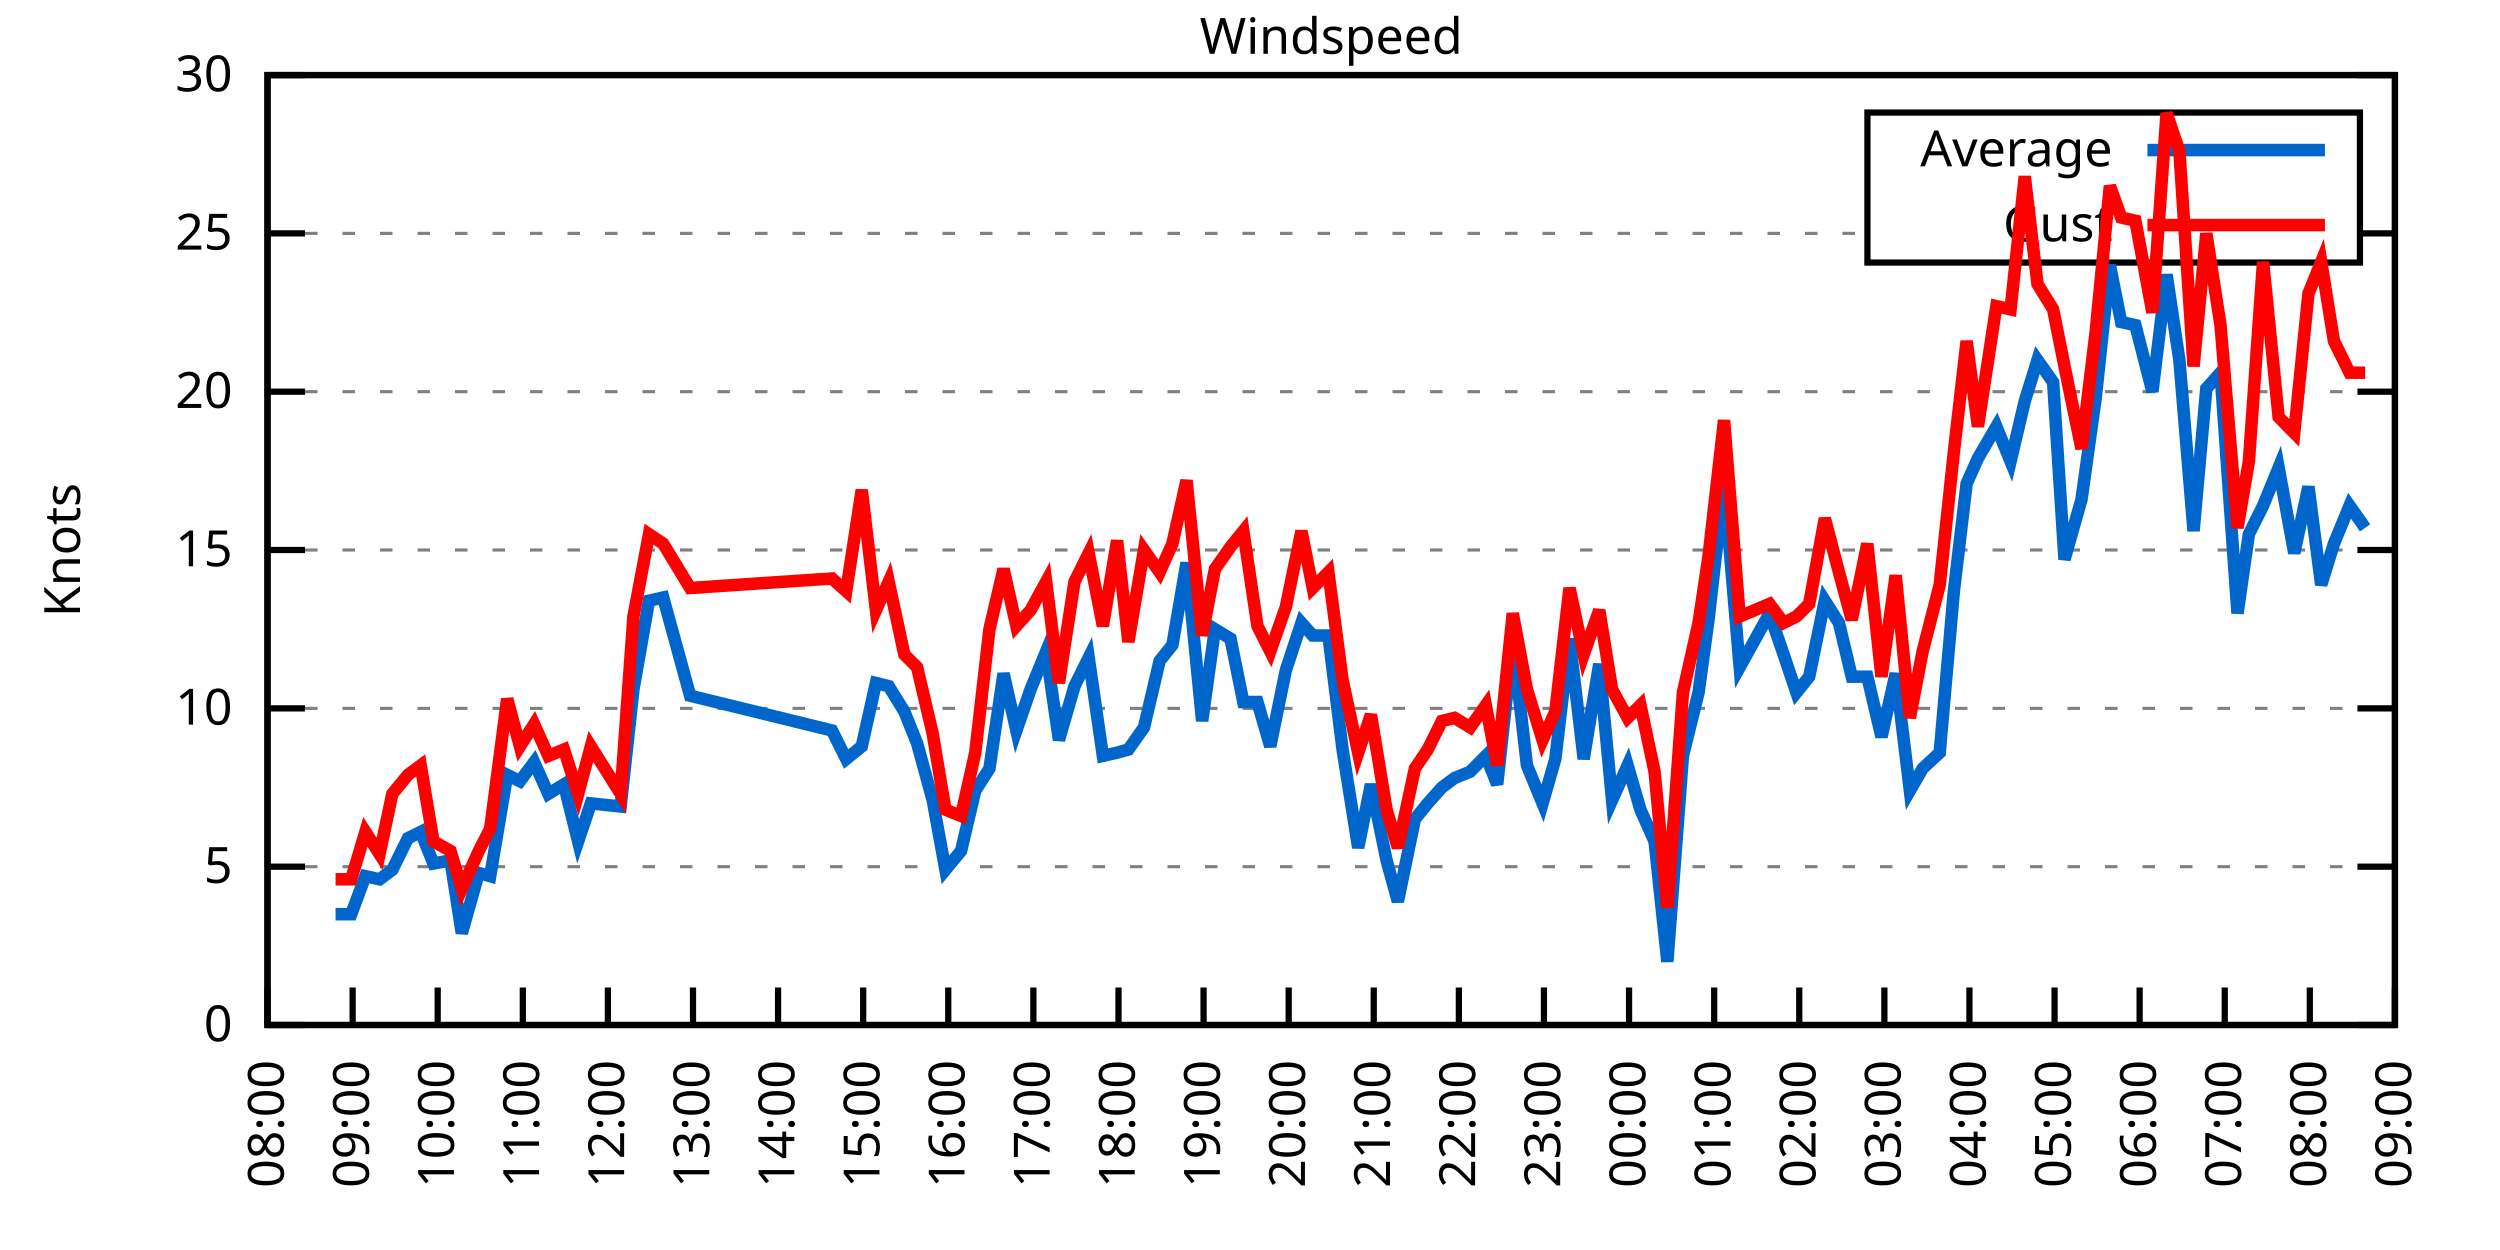
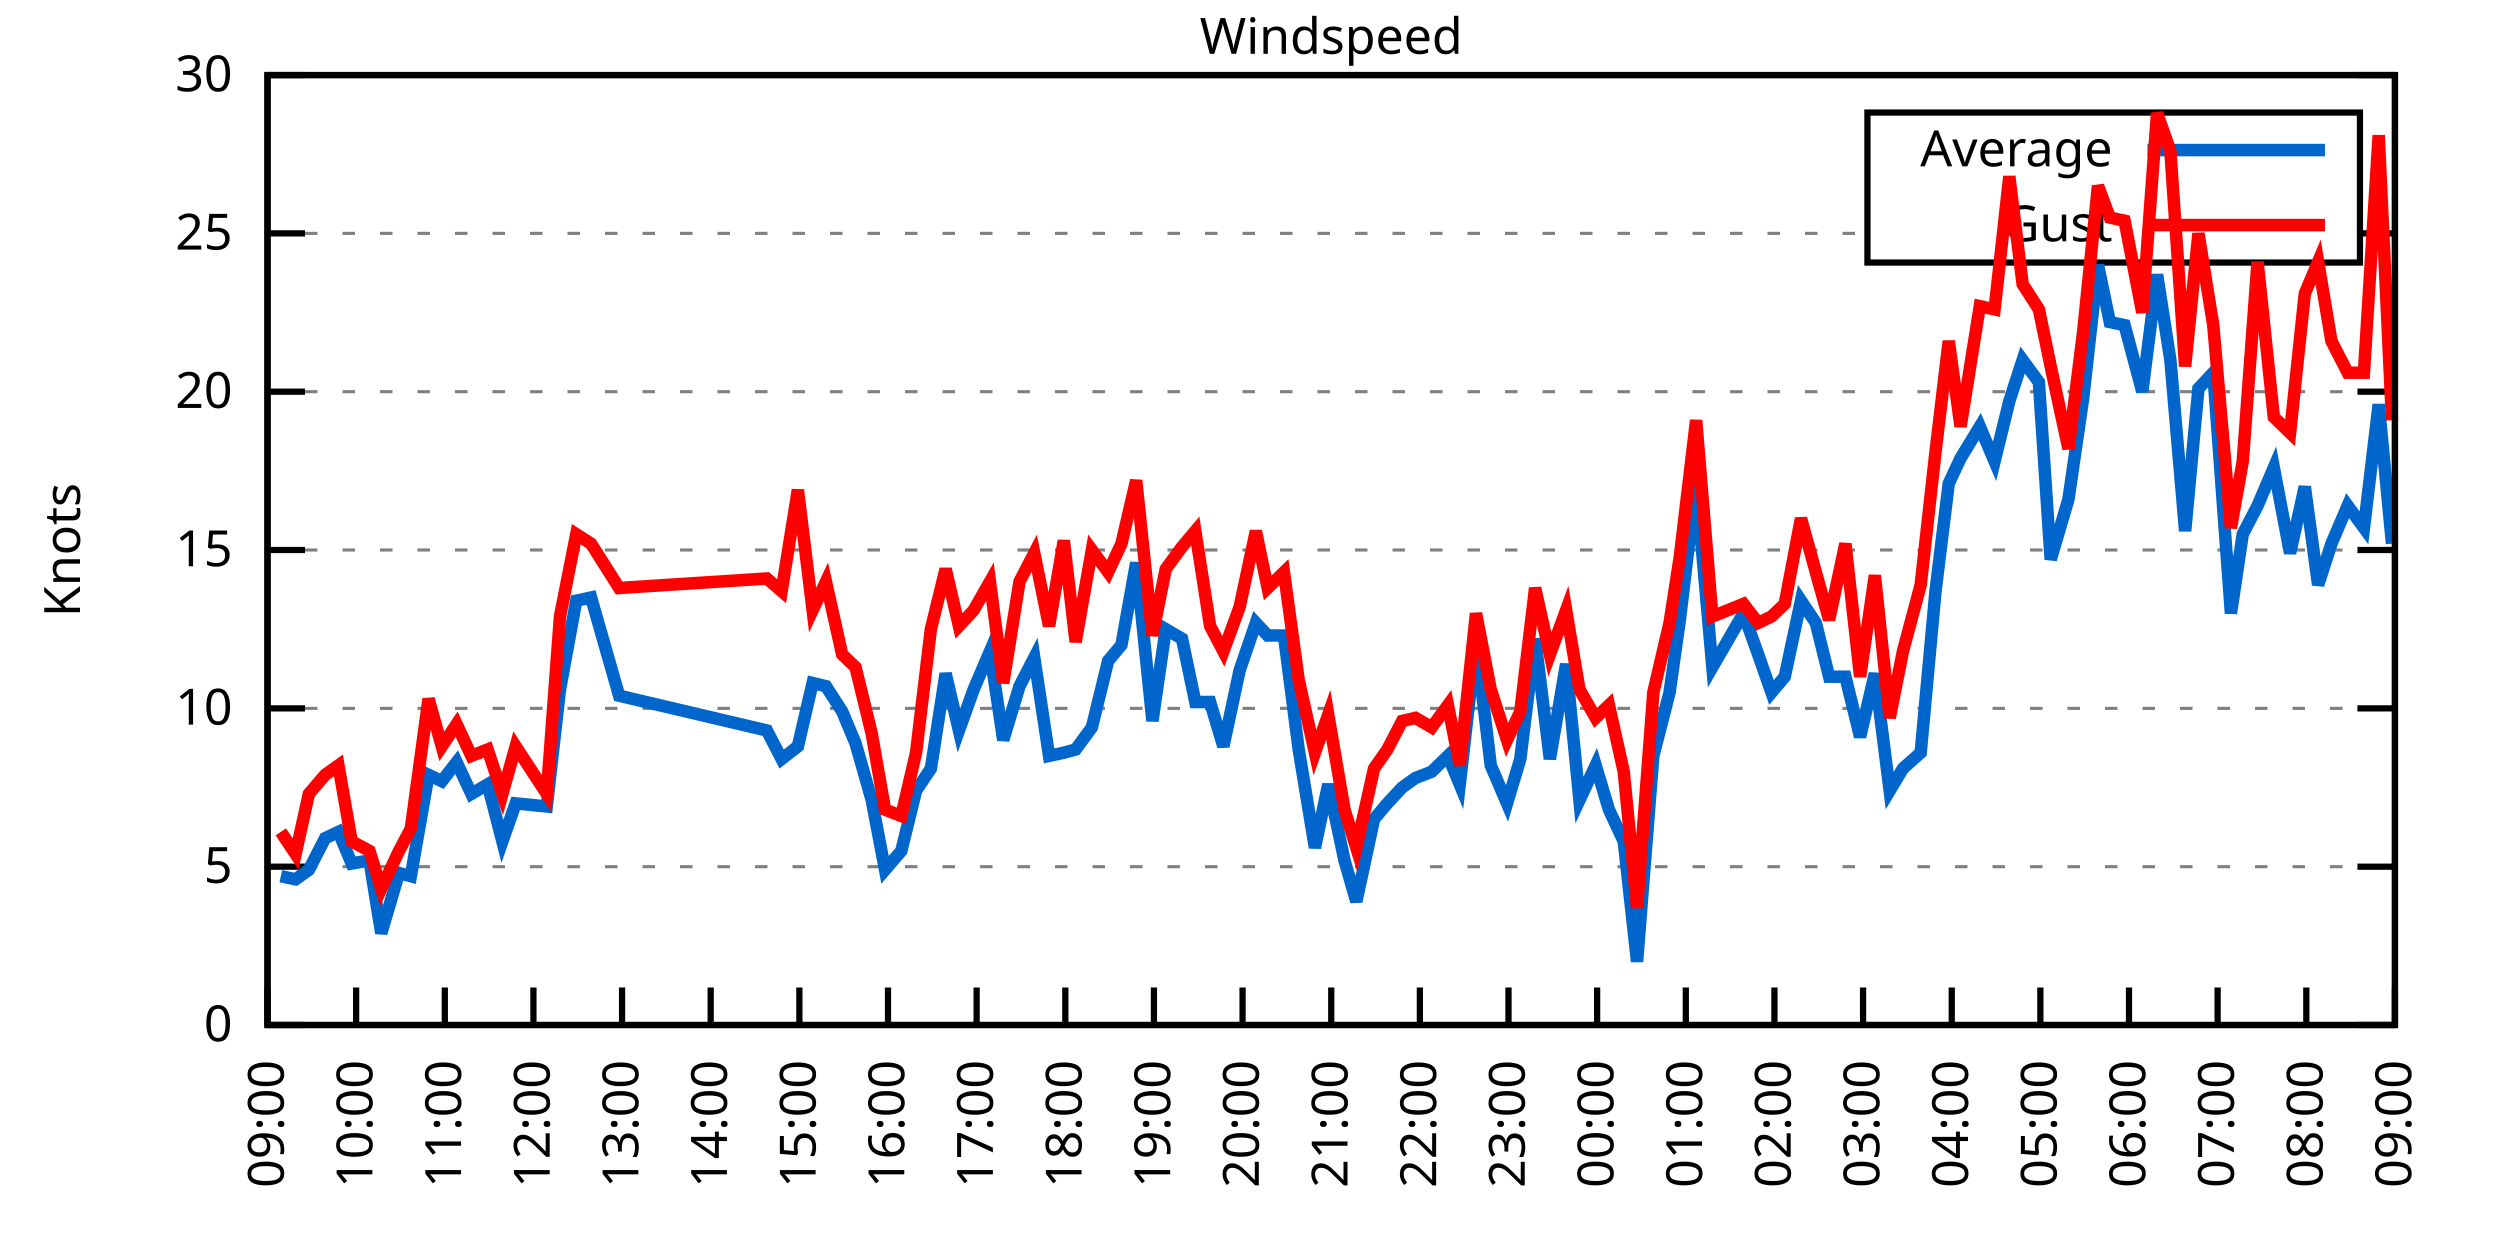
<svg xmlns="http://www.w3.org/2000/svg" xmlns:xlink="http://www.w3.org/1999/xlink" width="400" height="200" viewBox="0 0 400 200">
  <g id="gnuplot_canvas">
    <rect x="0" y="0" width="400" height="200" fill="none" />
    <defs>
      <circle id="gpDot" r="0.5" stroke-width="0.5" stroke="currentColor" />
      <path id="gpPt0" stroke-width="0.333" stroke="currentColor" d="M-1,0 h2 M0,-1 v2" />
      <path id="gpPt1" stroke-width="0.333" stroke="currentColor" d="M-1,-1 L1,1 M1,-1 L-1,1" />
      <path id="gpPt2" stroke-width="0.333" stroke="currentColor" d="M-1,0 L1,0 M0,-1 L0,1 M-1,-1 L1,1 M-1,1 L1,-1" />
      <rect id="gpPt3" stroke-width="0.333" stroke="currentColor" x="-1" y="-1" width="2" height="2" />
      <rect id="gpPt4" stroke-width="0.333" stroke="currentColor" fill="currentColor" x="-1" y="-1" width="2" height="2" />
      <circle id="gpPt5" stroke-width="0.333" stroke="currentColor" cx="0" cy="0" r="1" />
      <use xlink:href="#gpPt5" id="gpPt6" fill="currentColor" stroke="none" />
      <path id="gpPt7" stroke-width="0.333" stroke="currentColor" d="M0,-1.33 L-1.33,0.67 L1.33,0.67 z" />
      <use xlink:href="#gpPt7" id="gpPt8" fill="currentColor" stroke="none" />
      <use xlink:href="#gpPt7" id="gpPt9" stroke="currentColor" transform="rotate(180)" />
      <use xlink:href="#gpPt9" id="gpPt10" fill="currentColor" stroke="none" />
      <use xlink:href="#gpPt3" id="gpPt11" stroke="currentColor" transform="rotate(45)" />
      <use xlink:href="#gpPt11" id="gpPt12" fill="currentColor" stroke="none" />
      <path id="gpPt13" stroke-width="0.333" stroke="currentColor" d="M0,1.330 L1.265,0.411 L0.782,-1.067 L-0.782,-1.076 L-1.265,0.411 z" />
      <use xlink:href="#gpPt13" id="gpPt14" fill="currentColor" stroke="none" />
      <filter id="textbox" filterUnits="objectBoundingBox" x="0" y="0" height="1" width="1">
        <feFlood flood-color="white" flood-opacity="1" result="bgnd" />
        <feComposite in="SourceGraphic" in2="bgnd" operator="atop" />
      </filter>
      <filter id="greybox" filterUnits="objectBoundingBox" x="0" y="0" height="1" width="1">
        <feFlood flood-color="lightgrey" flood-opacity="1" result="grey" />
        <feComposite in="SourceGraphic" in2="grey" operator="atop" />
      </filter>
    </defs>
    <g fill="none" color="white" stroke="currentColor" stroke-width="1.00" stroke-linecap="butt" stroke-linejoin="miter">
</g>
    <g fill="none" color="black" stroke="currentColor" stroke-width="1.00" stroke-linecap="butt" stroke-linejoin="miter">
      <g stroke="none" shape-rendering="crispEdges">
        <polygon fill="rgb(255, 255, 255)" points="42.80,164.00 383.18,164.00 383.18,12.02 42.80,12.02 " />
      </g>
    </g>
    <g fill="none" color="black" stroke="currentColor" stroke-width="1.00" stroke-linecap="butt" stroke-linejoin="miter">
</g>
    <g fill="none" color="black" stroke="black" stroke-width="0.50" stroke-linecap="butt" stroke-linejoin="miter">
</g>
    <g fill="none" color="gray" stroke="currentColor" stroke-width="0.50" stroke-linecap="butt" stroke-linejoin="miter">
      <path stroke="gray" stroke-dasharray="2,4" class="gridline" d="M42.80,164.00 L383.19,164.00  " />
    </g>
    <g fill="none" color="gray" stroke="gray" stroke-width="1.00" stroke-linecap="butt" stroke-linejoin="miter">
</g>
    <g fill="none" color="black" stroke="currentColor" stroke-width="1.00" stroke-linecap="butt" stroke-linejoin="miter">
      <path stroke="black" d="M42.80,164.00 L48.80,164.00 M383.19,164.00 L377.19,164.00  " />
      <g transform="translate(37.20,166.60)" stroke="none" fill="black" font-family="Sans" font-size="8.00" text-anchor="end">
        <text>
          <tspan font-family="Sans"> 0</tspan>
        </text>
      </g>
    </g>
    <g fill="none" color="black" stroke="currentColor" stroke-width="1.00" stroke-linecap="butt" stroke-linejoin="miter">
</g>
    <g fill="none" color="black" stroke="black" stroke-width="0.50" stroke-linecap="butt" stroke-linejoin="miter">
</g>
    <g fill="none" color="gray" stroke="currentColor" stroke-width="0.50" stroke-linecap="butt" stroke-linejoin="miter">
      <path stroke="gray" stroke-dasharray="2,4" class="gridline" d="M42.80,138.67 L383.19,138.67  " />
    </g>
    <g fill="none" color="gray" stroke="gray" stroke-width="1.00" stroke-linecap="butt" stroke-linejoin="miter">
</g>
    <g fill="none" color="black" stroke="currentColor" stroke-width="1.00" stroke-linecap="butt" stroke-linejoin="miter">
      <path stroke="black" d="M42.80,138.67 L48.80,138.67 M383.19,138.67 L377.19,138.67  " />
      <g transform="translate(37.20,141.27)" stroke="none" fill="black" font-family="Sans" font-size="8.00" text-anchor="end">
        <text>
          <tspan font-family="Sans"> 5</tspan>
        </text>
      </g>
    </g>
    <g fill="none" color="black" stroke="currentColor" stroke-width="1.00" stroke-linecap="butt" stroke-linejoin="miter">
</g>
    <g fill="none" color="black" stroke="black" stroke-width="0.50" stroke-linecap="butt" stroke-linejoin="miter">
</g>
    <g fill="none" color="gray" stroke="currentColor" stroke-width="0.50" stroke-linecap="butt" stroke-linejoin="miter">
      <path stroke="gray" stroke-dasharray="2,4" class="gridline" d="M42.80,113.34 L383.19,113.34  " />
    </g>
    <g fill="none" color="gray" stroke="gray" stroke-width="1.00" stroke-linecap="butt" stroke-linejoin="miter">
</g>
    <g fill="none" color="black" stroke="currentColor" stroke-width="1.00" stroke-linecap="butt" stroke-linejoin="miter">
      <path stroke="black" d="M42.80,113.34 L48.80,113.34 M383.19,113.34 L377.19,113.34  " />
      <g transform="translate(37.20,115.94)" stroke="none" fill="black" font-family="Sans" font-size="8.00" text-anchor="end">
        <text>
          <tspan font-family="Sans"> 10</tspan>
        </text>
      </g>
    </g>
    <g fill="none" color="black" stroke="currentColor" stroke-width="1.00" stroke-linecap="butt" stroke-linejoin="miter">
</g>
    <g fill="none" color="black" stroke="black" stroke-width="0.50" stroke-linecap="butt" stroke-linejoin="miter">
</g>
    <g fill="none" color="gray" stroke="currentColor" stroke-width="0.50" stroke-linecap="butt" stroke-linejoin="miter">
      <path stroke="gray" stroke-dasharray="2,4" class="gridline" d="M42.80,88.00 L383.19,88.00  " />
    </g>
    <g fill="none" color="gray" stroke="gray" stroke-width="1.00" stroke-linecap="butt" stroke-linejoin="miter">
</g>
    <g fill="none" color="black" stroke="currentColor" stroke-width="1.00" stroke-linecap="butt" stroke-linejoin="miter">
      <path stroke="black" d="M42.80,88.00 L48.80,88.00 M383.19,88.00 L377.19,88.00  " />
      <g transform="translate(37.20,90.60)" stroke="none" fill="black" font-family="Sans" font-size="8.00" text-anchor="end">
        <text>
          <tspan font-family="Sans"> 15</tspan>
        </text>
      </g>
    </g>
    <g fill="none" color="black" stroke="currentColor" stroke-width="1.00" stroke-linecap="butt" stroke-linejoin="miter">
</g>
    <g fill="none" color="black" stroke="black" stroke-width="0.50" stroke-linecap="butt" stroke-linejoin="miter">
</g>
    <g fill="none" color="gray" stroke="currentColor" stroke-width="0.50" stroke-linecap="butt" stroke-linejoin="miter">
      <path stroke="gray" stroke-dasharray="2,4" class="gridline" d="M42.80,62.67 L383.19,62.67  " />
    </g>
    <g fill="none" color="gray" stroke="gray" stroke-width="1.00" stroke-linecap="butt" stroke-linejoin="miter">
</g>
    <g fill="none" color="black" stroke="currentColor" stroke-width="1.00" stroke-linecap="butt" stroke-linejoin="miter">
      <path stroke="black" d="M42.80,62.67 L48.80,62.67 M383.19,62.67 L377.19,62.67  " />
      <g transform="translate(37.20,65.27)" stroke="none" fill="black" font-family="Sans" font-size="8.00" text-anchor="end">
        <text>
          <tspan font-family="Sans"> 20</tspan>
        </text>
      </g>
    </g>
    <g fill="none" color="black" stroke="currentColor" stroke-width="1.00" stroke-linecap="butt" stroke-linejoin="miter">
</g>
    <g fill="none" color="black" stroke="black" stroke-width="0.50" stroke-linecap="butt" stroke-linejoin="miter">
</g>
    <g fill="none" color="gray" stroke="currentColor" stroke-width="0.50" stroke-linecap="butt" stroke-linejoin="miter">
      <path stroke="gray" stroke-dasharray="2,4" class="gridline" d="M42.80,37.34 L298.79,37.34 M377.59,37.34 L383.19,37.34  " />
    </g>
    <g fill="none" color="gray" stroke="gray" stroke-width="1.00" stroke-linecap="butt" stroke-linejoin="miter">
</g>
    <g fill="none" color="black" stroke="currentColor" stroke-width="1.00" stroke-linecap="butt" stroke-linejoin="miter">
      <path stroke="black" d="M42.80,37.34 L48.80,37.34 M383.19,37.34 L377.19,37.34  " />
      <g transform="translate(37.20,39.94)" stroke="none" fill="black" font-family="Sans" font-size="8.00" text-anchor="end">
        <text>
          <tspan font-family="Sans"> 25</tspan>
        </text>
      </g>
    </g>
    <g fill="none" color="black" stroke="currentColor" stroke-width="1.00" stroke-linecap="butt" stroke-linejoin="miter">
</g>
    <g fill="none" color="black" stroke="black" stroke-width="0.50" stroke-linecap="butt" stroke-linejoin="miter">
</g>
    <g fill="none" color="gray" stroke="currentColor" stroke-width="0.50" stroke-linecap="butt" stroke-linejoin="miter">
      <path stroke="gray" stroke-dasharray="2,4" class="gridline" d="M42.80,12.01 L383.19,12.01  " />
    </g>
    <g fill="none" color="gray" stroke="gray" stroke-width="1.00" stroke-linecap="butt" stroke-linejoin="miter">
</g>
    <g fill="none" color="black" stroke="currentColor" stroke-width="1.00" stroke-linecap="butt" stroke-linejoin="miter">
      <path stroke="black" d="M42.80,12.01 L48.80,12.01 M383.19,12.01 L377.19,12.01  " />
      <g transform="translate(37.20,14.61)" stroke="none" fill="black" font-family="Sans" font-size="8.00" text-anchor="end">
        <text>
          <tspan font-family="Sans"> 30</tspan>
        </text>
      </g>
    </g>
    <g fill="none" color="black" stroke="currentColor" stroke-width="1.00" stroke-linecap="butt" stroke-linejoin="miter">
      <path stroke="black" d="M42.80,164.00 L42.80,158.00  " />
      <g transform="translate(45.40,169.60) rotate(270.00)" stroke="none" fill="black" font-family="Sans" font-size="8.00" text-anchor="end">
        <text>
-           <tspan font-family="Sans">08:00</tspan>
-         </text>
-       </g>
-     </g>
-     <g fill="none" color="black" stroke="currentColor" stroke-width="1.00" stroke-linecap="butt" stroke-linejoin="miter">
-       <path stroke="black" d="M56.42,164.00 L56.42,158.00  " />
-       <g transform="translate(59.02,169.60) rotate(270.00)" stroke="none" fill="black" font-family="Sans" font-size="8.00" text-anchor="end">
-         <text>
          <tspan font-family="Sans">09:00</tspan>
        </text>
      </g>
    </g>
    <g fill="none" color="black" stroke="currentColor" stroke-width="1.00" stroke-linecap="butt" stroke-linejoin="miter">
-       <path stroke="black" d="M70.03,164.00 L70.03,158.00  " />
-       <g transform="translate(72.63,169.60) rotate(270.00)" stroke="none" fill="black" font-family="Sans" font-size="8.00" text-anchor="end">
+       <path stroke="black" d="M56.98,164.00 L56.98,158.00  " />
+       <g transform="translate(59.58,169.60) rotate(270.00)" stroke="none" fill="black" font-family="Sans" font-size="8.00" text-anchor="end">
        <text>
          <tspan font-family="Sans">10:00</tspan>
        </text>
      </g>
    </g>
    <g fill="none" color="black" stroke="currentColor" stroke-width="1.00" stroke-linecap="butt" stroke-linejoin="miter">
-       <path stroke="black" d="M83.65,164.00 L83.65,158.00  " />
-       <g transform="translate(86.25,169.60) rotate(270.00)" stroke="none" fill="black" font-family="Sans" font-size="8.00" text-anchor="end">
+       <path stroke="black" d="M71.17,164.00 L71.17,158.00  " />
+       <g transform="translate(73.77,169.60) rotate(270.00)" stroke="none" fill="black" font-family="Sans" font-size="8.00" text-anchor="end">
        <text>
          <tspan font-family="Sans">11:00</tspan>
        </text>
      </g>
    </g>
    <g fill="none" color="black" stroke="currentColor" stroke-width="1.00" stroke-linecap="butt" stroke-linejoin="miter">
-       <path stroke="black" d="M97.26,164.00 L97.26,158.00  " />
-       <g transform="translate(99.86,169.60) rotate(270.00)" stroke="none" fill="black" font-family="Sans" font-size="8.00" text-anchor="end">
+       <path stroke="black" d="M85.35,164.00 L85.35,158.00  " />
+       <g transform="translate(87.95,169.60) rotate(270.00)" stroke="none" fill="black" font-family="Sans" font-size="8.00" text-anchor="end">
        <text>
          <tspan font-family="Sans">12:00</tspan>
        </text>
      </g>
    </g>
    <g fill="none" color="black" stroke="currentColor" stroke-width="1.00" stroke-linecap="butt" stroke-linejoin="miter">
-       <path stroke="black" d="M110.88,164.00 L110.88,158.00  " />
-       <g transform="translate(113.48,169.60) rotate(270.00)" stroke="none" fill="black" font-family="Sans" font-size="8.00" text-anchor="end">
+       <path stroke="black" d="M99.53,164.00 L99.53,158.00  " />
+       <g transform="translate(102.13,169.60) rotate(270.00)" stroke="none" fill="black" font-family="Sans" font-size="8.00" text-anchor="end">
        <text>
          <tspan font-family="Sans">13:00</tspan>
        </text>
      </g>
    </g>
    <g fill="none" color="black" stroke="currentColor" stroke-width="1.00" stroke-linecap="butt" stroke-linejoin="miter">
-       <path stroke="black" d="M124.49,164.00 L124.49,158.00  " />
-       <g transform="translate(127.09,169.60) rotate(270.00)" stroke="none" fill="black" font-family="Sans" font-size="8.00" text-anchor="end">
+       <path stroke="black" d="M113.71,164.00 L113.71,158.00  " />
+       <g transform="translate(116.31,169.60) rotate(270.00)" stroke="none" fill="black" font-family="Sans" font-size="8.00" text-anchor="end">
        <text>
          <tspan font-family="Sans">14:00</tspan>
        </text>
      </g>
    </g>
    <g fill="none" color="black" stroke="currentColor" stroke-width="1.00" stroke-linecap="butt" stroke-linejoin="miter">
-       <path stroke="black" d="M138.11,164.00 L138.11,158.00  " />
-       <g transform="translate(140.71,169.60) rotate(270.00)" stroke="none" fill="black" font-family="Sans" font-size="8.00" text-anchor="end">
+       <path stroke="black" d="M127.90,164.00 L127.90,158.00  " />
+       <g transform="translate(130.50,169.60) rotate(270.00)" stroke="none" fill="black" font-family="Sans" font-size="8.00" text-anchor="end">
        <text>
          <tspan font-family="Sans">15:00</tspan>
        </text>
      </g>
    </g>
    <g fill="none" color="black" stroke="currentColor" stroke-width="1.00" stroke-linecap="butt" stroke-linejoin="miter">
-       <path stroke="black" d="M151.72,164.00 L151.72,158.00  " />
-       <g transform="translate(154.32,169.60) rotate(270.00)" stroke="none" fill="black" font-family="Sans" font-size="8.00" text-anchor="end">
+       <path stroke="black" d="M142.08,164.00 L142.08,158.00  " />
+       <g transform="translate(144.68,169.60) rotate(270.00)" stroke="none" fill="black" font-family="Sans" font-size="8.00" text-anchor="end">
        <text>
          <tspan font-family="Sans">16:00</tspan>
        </text>
      </g>
    </g>
    <g fill="none" color="black" stroke="currentColor" stroke-width="1.00" stroke-linecap="butt" stroke-linejoin="miter">
-       <path stroke="black" d="M165.34,164.00 L165.34,158.00  " />
-       <g transform="translate(167.94,169.60) rotate(270.00)" stroke="none" fill="black" font-family="Sans" font-size="8.00" text-anchor="end">
+       <path stroke="black" d="M156.26,164.00 L156.26,158.00  " />
+       <g transform="translate(158.86,169.60) rotate(270.00)" stroke="none" fill="black" font-family="Sans" font-size="8.00" text-anchor="end">
        <text>
          <tspan font-family="Sans">17:00</tspan>
        </text>
      </g>
    </g>
    <g fill="none" color="black" stroke="currentColor" stroke-width="1.00" stroke-linecap="butt" stroke-linejoin="miter">
-       <path stroke="black" d="M178.96,164.00 L178.96,158.00  " />
-       <g transform="translate(181.56,169.60) rotate(270.00)" stroke="none" fill="black" font-family="Sans" font-size="8.00" text-anchor="end">
+       <path stroke="black" d="M170.45,164.00 L170.45,158.00  " />
+       <g transform="translate(173.05,169.60) rotate(270.00)" stroke="none" fill="black" font-family="Sans" font-size="8.00" text-anchor="end">
        <text>
          <tspan font-family="Sans">18:00</tspan>
        </text>
      </g>
    </g>
    <g fill="none" color="black" stroke="currentColor" stroke-width="1.00" stroke-linecap="butt" stroke-linejoin="miter">
-       <path stroke="black" d="M192.57,164.00 L192.57,158.00  " />
-       <g transform="translate(195.17,169.60) rotate(270.00)" stroke="none" fill="black" font-family="Sans" font-size="8.00" text-anchor="end">
+       <path stroke="black" d="M184.63,164.00 L184.63,158.00  " />
+       <g transform="translate(187.23,169.60) rotate(270.00)" stroke="none" fill="black" font-family="Sans" font-size="8.00" text-anchor="end">
        <text>
          <tspan font-family="Sans">19:00</tspan>
        </text>
      </g>
    </g>
    <g fill="none" color="black" stroke="currentColor" stroke-width="1.00" stroke-linecap="butt" stroke-linejoin="miter">
-       <path stroke="black" d="M206.19,164.00 L206.19,158.00  " />
-       <g transform="translate(208.79,169.60) rotate(270.00)" stroke="none" fill="black" font-family="Sans" font-size="8.00" text-anchor="end">
+       <path stroke="black" d="M198.81,164.00 L198.81,158.00  " />
+       <g transform="translate(201.41,169.60) rotate(270.00)" stroke="none" fill="black" font-family="Sans" font-size="8.00" text-anchor="end">
        <text>
          <tspan font-family="Sans">20:00</tspan>
        </text>
      </g>
    </g>
    <g fill="none" color="black" stroke="currentColor" stroke-width="1.00" stroke-linecap="butt" stroke-linejoin="miter">
-       <path stroke="black" d="M219.80,164.00 L219.80,158.00  " />
-       <g transform="translate(222.40,169.60) rotate(270.00)" stroke="none" fill="black" font-family="Sans" font-size="8.00" text-anchor="end">
+       <path stroke="black" d="M213.00,164.00 L213.00,158.00  " />
+       <g transform="translate(215.60,169.60) rotate(270.00)" stroke="none" fill="black" font-family="Sans" font-size="8.00" text-anchor="end">
        <text>
          <tspan font-family="Sans">21:00</tspan>
        </text>
      </g>
    </g>
    <g fill="none" color="black" stroke="currentColor" stroke-width="1.00" stroke-linecap="butt" stroke-linejoin="miter">
-       <path stroke="black" d="M233.42,164.00 L233.42,158.00  " />
-       <g transform="translate(236.02,169.60) rotate(270.00)" stroke="none" fill="black" font-family="Sans" font-size="8.00" text-anchor="end">
+       <path stroke="black" d="M227.18,164.00 L227.18,158.00  " />
+       <g transform="translate(229.78,169.60) rotate(270.00)" stroke="none" fill="black" font-family="Sans" font-size="8.00" text-anchor="end">
        <text>
          <tspan font-family="Sans">22:00</tspan>
        </text>
      </g>
    </g>
    <g fill="none" color="black" stroke="currentColor" stroke-width="1.00" stroke-linecap="butt" stroke-linejoin="miter">
-       <path stroke="black" d="M247.03,164.00 L247.03,158.00  " />
-       <g transform="translate(249.63,169.60) rotate(270.00)" stroke="none" fill="black" font-family="Sans" font-size="8.00" text-anchor="end">
+       <path stroke="black" d="M241.36,164.00 L241.36,158.00  " />
+       <g transform="translate(243.96,169.60) rotate(270.00)" stroke="none" fill="black" font-family="Sans" font-size="8.00" text-anchor="end">
        <text>
          <tspan font-family="Sans">23:00</tspan>
        </text>
      </g>
    </g>
    <g fill="none" color="black" stroke="currentColor" stroke-width="1.00" stroke-linecap="butt" stroke-linejoin="miter">
-       <path stroke="black" d="M260.65,164.00 L260.65,158.00  " />
-       <g transform="translate(263.25,169.60) rotate(270.00)" stroke="none" fill="black" font-family="Sans" font-size="8.00" text-anchor="end">
+       <path stroke="black" d="M255.54,164.00 L255.54,158.00  " />
+       <g transform="translate(258.14,169.60) rotate(270.00)" stroke="none" fill="black" font-family="Sans" font-size="8.00" text-anchor="end">
        <text>
          <tspan font-family="Sans">00:00</tspan>
        </text>
      </g>
    </g>
    <g fill="none" color="black" stroke="currentColor" stroke-width="1.00" stroke-linecap="butt" stroke-linejoin="miter">
-       <path stroke="black" d="M274.27,164.00 L274.27,158.00  " />
-       <g transform="translate(276.87,169.60) rotate(270.00)" stroke="none" fill="black" font-family="Sans" font-size="8.00" text-anchor="end">
+       <path stroke="black" d="M269.73,164.00 L269.73,158.00  " />
+       <g transform="translate(272.33,169.60) rotate(270.00)" stroke="none" fill="black" font-family="Sans" font-size="8.00" text-anchor="end">
        <text>
          <tspan font-family="Sans">01:00</tspan>
        </text>
      </g>
    </g>
    <g fill="none" color="black" stroke="currentColor" stroke-width="1.00" stroke-linecap="butt" stroke-linejoin="miter">
-       <path stroke="black" d="M287.88,164.00 L287.88,158.00  " />
-       <g transform="translate(290.48,169.60) rotate(270.00)" stroke="none" fill="black" font-family="Sans" font-size="8.00" text-anchor="end">
+       <path stroke="black" d="M283.91,164.00 L283.91,158.00  " />
+       <g transform="translate(286.51,169.60) rotate(270.00)" stroke="none" fill="black" font-family="Sans" font-size="8.00" text-anchor="end">
        <text>
          <tspan font-family="Sans">02:00</tspan>
        </text>
      </g>
    </g>
    <g fill="none" color="black" stroke="currentColor" stroke-width="1.00" stroke-linecap="butt" stroke-linejoin="miter">
-       <path stroke="black" d="M301.50,164.00 L301.50,158.00  " />
-       <g transform="translate(304.10,169.60) rotate(270.00)" stroke="none" fill="black" font-family="Sans" font-size="8.00" text-anchor="end">
+       <path stroke="black" d="M298.09,164.00 L298.09,158.00  " />
+       <g transform="translate(300.69,169.60) rotate(270.00)" stroke="none" fill="black" font-family="Sans" font-size="8.00" text-anchor="end">
        <text>
          <tspan font-family="Sans">03:00</tspan>
        </text>
      </g>
    </g>
    <g fill="none" color="black" stroke="currentColor" stroke-width="1.00" stroke-linecap="butt" stroke-linejoin="miter">
-       <path stroke="black" d="M315.11,164.00 L315.11,158.00  " />
-       <g transform="translate(317.71,169.60) rotate(270.00)" stroke="none" fill="black" font-family="Sans" font-size="8.00" text-anchor="end">
+       <path stroke="black" d="M312.28,164.00 L312.28,158.00  " />
+       <g transform="translate(314.88,169.60) rotate(270.00)" stroke="none" fill="black" font-family="Sans" font-size="8.00" text-anchor="end">
        <text>
          <tspan font-family="Sans">04:00</tspan>
        </text>
      </g>
    </g>
    <g fill="none" color="black" stroke="currentColor" stroke-width="1.00" stroke-linecap="butt" stroke-linejoin="miter">
-       <path stroke="black" d="M328.73,164.00 L328.73,158.00  " />
-       <g transform="translate(331.33,169.60) rotate(270.00)" stroke="none" fill="black" font-family="Sans" font-size="8.00" text-anchor="end">
+       <path stroke="black" d="M326.46,164.00 L326.46,158.00  " />
+       <g transform="translate(329.06,169.60) rotate(270.00)" stroke="none" fill="black" font-family="Sans" font-size="8.00" text-anchor="end">
        <text>
          <tspan font-family="Sans">05:00</tspan>
        </text>
      </g>
    </g>
    <g fill="none" color="black" stroke="currentColor" stroke-width="1.00" stroke-linecap="butt" stroke-linejoin="miter">
-       <path stroke="black" d="M342.34,164.00 L342.34,158.00  " />
-       <g transform="translate(344.94,169.60) rotate(270.00)" stroke="none" fill="black" font-family="Sans" font-size="8.00" text-anchor="end">
+       <path stroke="black" d="M340.64,164.00 L340.64,158.00  " />
+       <g transform="translate(343.24,169.60) rotate(270.00)" stroke="none" fill="black" font-family="Sans" font-size="8.00" text-anchor="end">
        <text>
          <tspan font-family="Sans">06:00</tspan>
        </text>
      </g>
    </g>
    <g fill="none" color="black" stroke="currentColor" stroke-width="1.00" stroke-linecap="butt" stroke-linejoin="miter">
-       <path stroke="black" d="M355.96,164.00 L355.96,158.00  " />
-       <g transform="translate(358.56,169.60) rotate(270.00)" stroke="none" fill="black" font-family="Sans" font-size="8.00" text-anchor="end">
+       <path stroke="black" d="M354.82,164.00 L354.82,158.00  " />
+       <g transform="translate(357.42,169.60) rotate(270.00)" stroke="none" fill="black" font-family="Sans" font-size="8.00" text-anchor="end">
        <text>
          <tspan font-family="Sans">07:00</tspan>
        </text>
      </g>
    </g>
    <g fill="none" color="black" stroke="currentColor" stroke-width="1.00" stroke-linecap="butt" stroke-linejoin="miter">
-       <path stroke="black" d="M369.57,164.00 L369.57,158.00  " />
-       <g transform="translate(372.17,169.60) rotate(270.00)" stroke="none" fill="black" font-family="Sans" font-size="8.00" text-anchor="end">
+       <path stroke="black" d="M369.01,164.00 L369.01,158.00  " />
+       <g transform="translate(371.61,169.60) rotate(270.00)" stroke="none" fill="black" font-family="Sans" font-size="8.00" text-anchor="end">
        <text>
          <tspan font-family="Sans">08:00</tspan>
        </text>
      </g>
    </g>
    <g fill="none" color="black" stroke="currentColor" stroke-width="1.00" stroke-linecap="butt" stroke-linejoin="miter">
      <path stroke="black" d="M383.19,164.00 L383.19,158.00  " />
      <g transform="translate(385.79,169.60) rotate(270.00)" stroke="none" fill="black" font-family="Sans" font-size="8.00" text-anchor="end">
        <text>
          <tspan font-family="Sans">09:00</tspan>
        </text>
      </g>
    </g>
    <g fill="none" color="black" stroke="currentColor" stroke-width="1.00" stroke-linecap="butt" stroke-linejoin="miter">
</g>
    <g fill="none" color="black" stroke="currentColor" stroke-width="1.00" stroke-linecap="butt" stroke-linejoin="miter">
      <path stroke="black" d="M42.80,12.01 L42.80,164.00 L383.19,164.00 L383.19,12.01 L42.80,12.01 Z  " />
    </g>
    <g fill="none" color="black" stroke="currentColor" stroke-width="1.00" stroke-linecap="butt" stroke-linejoin="miter">
</g>
    <g fill="none" color="black" stroke="currentColor" stroke-width="1.00" stroke-linecap="butt" stroke-linejoin="miter">
      <path stroke="black" d="M298.79,42.01 L298.79,18.01 L377.59,18.01 L377.59,42.01 L298.79,42.01 Z  " />
    </g>
    <g id="Windspeed_plot_1">
      <g fill="none" color="white" stroke="black" stroke-width="2.00" stroke-linecap="butt" stroke-linejoin="miter">
</g>
      <g fill="none" color="black" stroke="currentColor" stroke-width="2.00" stroke-linecap="butt" stroke-linejoin="miter">
        <g transform="translate(337.99,26.61)" stroke="none" fill="black" font-family="Sans" font-size="8.00" text-anchor="end">
          <text>
            <tspan font-family="Sans">Average</tspan>
          </text>
        </g>
      </g>
      <g fill="none" color="black" stroke="currentColor" stroke-width="2.00" stroke-linecap="butt" stroke-linejoin="miter">
-         <path stroke="rgb(  0, 102, 204)" d="M343.59,24.01 L371.99,24.01 M53.69,146.27 L56.19,146.27 L58.46,140.19 L60.73,140.69 L62.77,139.17 L65.27,134.11   L67.31,133.10 L69.35,138.16 L72.07,137.66 L73.89,149.31 L76.61,139.68 L78.43,140.19 L81.15,123.98 L83.19,124.99   L85.46,121.95 L87.73,127.02 L90.23,125.50 L92.50,134.62 L94.54,128.54 L99.30,129.04 L101.35,110.30 L103.84,96.11   L106.11,95.60 L110.42,111.31 L133.12,116.88 L135.39,121.44 L137.88,119.42 L140.15,109.28 L142.19,109.79 L144.69,113.84   L146.73,118.91 L149.23,128.03 L151.27,139.17 L153.77,136.14 L156.04,126.51 L158.31,122.96 L160.57,107.76 L162.62,116.88   L164.89,110.30 L167.38,104.22 L169.43,118.40 L171.92,109.79 L174.19,105.23 L176.46,120.94 L178.73,120.43 L180.54,119.92   L183.04,116.38 L185.54,105.74 L187.58,103.20 L189.85,90.03 L192.34,115.36 L194.39,100.67 L196.88,102.19 L198.93,112.32   L201.19,112.32 L203.24,119.42 L205.73,107.26 L208.23,99.66 L210.04,101.68 L212.54,101.68 L214.81,119.92 L217.31,135.63   L219.35,125.50 L221.85,137.66 L223.66,144.24 L226.38,131.07 L228.43,128.54 L230.70,126.00 L232.74,124.48 L235.23,123.47   L237.73,120.94 L239.55,125.50 L242.04,102.70 L244.31,122.46 L246.81,128.54 L248.85,121.44 L251.12,102.19 L253.39,121.44   L255.88,106.24 L257.93,128.03 L260.42,122.46 L262.47,129.55 L264.73,134.62 L266.78,153.87 L269.27,120.94 L271.77,110.80   L273.36,99.15 L275.85,77.37 L278.35,106.75 L283.12,98.14 L285.38,104.72 L287.43,110.80 L289.47,108.27 L291.97,96.11   L294.23,99.66 L296.28,108.27 L298.77,108.27 L301.04,117.90 L303.31,107.76 L305.58,126.51 L307.62,122.96 L310.35,120.43   L312.62,94.59 L314.66,77.37 L316.47,73.31 L319.42,68.25 L321.69,73.82 L323.96,64.19 L326.00,57.61 L328.50,61.15   L330.32,89.52 L333.04,79.90 L335.31,63.69 L337.58,42.41 L339.39,51.53 L341.66,52.03 L344.39,62.67 L346.65,43.93   L348.70,57.61 L350.97,84.97 L353.01,62.17 L355.28,59.63 L358.00,98.14 L359.82,85.47 L362.09,80.91 L364.58,74.83   L367.08,88.51 L369.35,77.87 L371.39,93.58 L373.43,86.99 L375.93,80.91 L378.42,84.46  " />
+         <path stroke="rgb(  0, 102, 204)" d="M343.59,24.01 L371.99,24.01 M44.93,140.19 L47.29,140.69 L49.42,139.17 L52.02,134.11 L54.15,133.10 L56.27,138.16   L59.11,137.66 L61.00,149.31 L63.84,139.68 L65.73,140.19 L68.57,123.98 L70.69,124.99 L73.06,121.95 L75.42,127.02   L78.02,125.50 L80.38,134.62 L82.51,128.54 L87.48,129.04 L89.60,110.30 L92.20,96.11 L94.57,95.60 L99.06,111.31   L122.70,116.88 L125.06,121.44 L127.66,119.42 L130.02,109.28 L132.15,109.79 L134.75,113.84 L136.88,118.91 L139.48,128.03   L141.61,139.17 L144.21,136.14 L146.57,126.51 L148.94,122.96 L151.30,107.76 L153.43,116.88 L155.79,110.30 L158.39,104.22   L160.52,118.40 L163.12,109.79 L165.48,105.23 L167.85,120.94 L170.21,120.43 L172.10,119.92 L174.70,116.38 L177.30,105.74   L179.43,103.20 L181.79,90.03 L184.39,115.36 L186.52,100.67 L189.12,102.19 L191.25,112.32 L193.61,112.32 L195.74,119.42   L198.34,107.26 L200.94,99.66 L202.83,101.68 L205.43,101.68 L207.79,119.92 L210.39,135.63 L212.52,125.50 L215.12,137.66   L217.01,144.24 L219.85,131.07 L221.98,128.54 L224.34,126.00 L226.47,124.48 L229.07,123.47 L231.67,120.94 L233.56,125.50   L236.16,102.70 L238.52,122.46 L241.12,128.54 L243.25,121.44 L245.62,102.19 L247.98,121.44 L250.58,106.24 L252.71,128.03   L255.31,122.46 L257.43,129.55 L259.80,134.62 L261.93,153.87 L264.53,120.94 L267.13,110.80 L268.78,99.15 L271.38,77.37   L273.98,106.75 L278.95,98.14 L281.31,104.72 L283.44,110.80 L285.56,108.27 L288.16,96.11 L290.53,99.66 L292.66,108.27   L295.26,108.27 L297.62,117.90 L299.98,107.76 L302.35,126.51 L304.47,122.96 L307.31,120.43 L309.68,94.59 L311.80,77.37   L313.69,73.31 L316.77,68.25 L319.13,73.82 L321.49,64.19 L323.62,57.61 L326.22,61.15 L328.11,89.52 L330.95,79.90   L333.31,63.69 L335.68,42.41 L337.57,51.53 L339.93,52.03 L342.77,62.67 L345.13,43.93 L347.26,57.61 L349.62,84.97   L351.75,62.17 L354.12,59.63 L356.95,98.14 L358.84,85.47 L361.21,80.91 L363.81,74.83 L366.41,88.51 L368.77,77.87   L370.90,93.58 L373.03,86.99 L375.63,80.91 L378.23,84.46 L380.59,64.70 L382.72,86.99  " />
      </g>
    </g>
    <g id="Windspeed_plot_2">
      <g fill="none" color="black" stroke="currentColor" stroke-width="2.00" stroke-linecap="butt" stroke-linejoin="miter">
        <g transform="translate(337.99,38.61)" stroke="none" fill="black" font-family="Sans" font-size="8.00" text-anchor="end">
          <text>
            <tspan font-family="Sans">Gust</tspan>
          </text>
        </g>
      </g>
      <g fill="none" color="black" stroke="currentColor" stroke-width="2.00" stroke-linecap="butt" stroke-linejoin="miter">
-         <path stroke="rgb(255,   0,   0)" d="M343.59,36.01 L371.99,36.01 M53.69,140.69 L56.19,140.69 L58.46,133.10 L60.73,136.64 L62.77,127.02 L65.27,123.98   L67.31,122.46 L69.35,134.62 L72.07,136.14 L73.89,142.21 L76.61,136.14 L78.43,132.59 L81.15,111.82 L83.19,119.42   L85.46,115.87 L87.73,120.94 L90.23,119.92 L92.50,127.02 L94.54,119.42 L99.30,127.02 L101.35,98.64 L103.84,85.47   L106.11,86.99 L110.42,94.08 L133.12,92.56 L135.39,94.59 L137.88,78.38 L140.15,97.63 L142.19,93.07 L144.69,104.72   L146.73,106.75 L149.23,117.39 L151.27,129.55 L153.77,130.56 L156.04,120.43 L158.31,100.67 L160.57,91.04 L162.62,100.16   L164.89,97.63 L167.38,93.07 L169.43,109.28 L171.92,93.07 L174.19,88.51 L176.46,100.16 L178.73,86.49 L180.54,102.70   L183.04,88.00 L185.54,91.55 L187.58,86.99 L189.85,76.86 L192.34,101.68 L194.39,91.04 L196.88,87.50 L198.93,84.97   L201.19,100.16 L203.24,104.22 L205.73,97.12 L208.23,84.97 L210.04,94.08 L212.54,91.55 L214.81,108.78 L217.31,120.43   L219.35,114.35 L221.85,129.55 L223.66,135.63 L226.38,122.96 L228.43,119.92 L230.70,115.36 L232.74,114.86 L235.23,116.38   L237.73,112.83 L239.55,122.46 L242.04,98.14 L244.31,110.30 L246.81,118.40 L248.85,113.84 L251.12,94.08 L253.39,104.72   L255.88,97.63 L257.93,110.30 L260.42,114.86 L262.47,112.83 L264.73,123.47 L266.78,145.25 L269.27,110.80 L271.77,99.66   L273.36,89.02 L275.85,67.23 L278.35,98.64 L283.12,96.62 L285.38,99.66 L287.43,98.64 L289.47,96.62 L291.97,82.94   L294.23,91.55 L296.28,99.15 L298.77,86.99 L301.04,108.27 L303.31,92.06 L305.58,114.86 L307.62,104.22 L310.35,93.58   L312.62,72.30 L314.66,54.57 L316.47,68.25 L319.42,48.99 L321.69,49.50 L323.96,28.22 L326.00,45.45 L328.50,49.50   L330.32,58.62 L333.04,71.79 L335.31,53.05 L337.58,29.74 L339.39,34.81 L341.66,35.32 L344.39,50.01 L346.65,18.09   L348.70,24.17 L350.97,58.62 L353.01,37.34 L355.28,52.03 L358.00,84.46 L359.82,73.82 L362.09,41.90 L364.58,66.73   L367.08,69.26 L369.35,46.97 L371.39,41.90 L373.43,54.57 L375.93,59.63 L378.42,59.63  " />
+         <path stroke="rgb(255,   0,   0)" d="M343.59,36.01 L371.99,36.01 M44.93,133.10 L47.29,136.64 L49.42,127.02 L52.02,123.98 L54.15,122.46 L56.27,134.62   L59.11,136.14 L61.00,142.21 L63.84,136.14 L65.73,132.59 L68.57,111.82 L70.69,119.42 L73.06,115.87 L75.42,120.94   L78.02,119.92 L80.38,127.02 L82.51,119.42 L87.48,127.02 L89.60,98.64 L92.20,85.47 L94.57,86.99 L99.06,94.08   L122.70,92.56 L125.06,94.59 L127.66,78.38 L130.02,97.63 L132.15,93.07 L134.75,104.72 L136.88,106.75 L139.48,117.39   L141.61,129.55 L144.21,130.56 L146.57,120.43 L148.94,100.67 L151.30,91.04 L153.43,100.16 L155.79,97.63 L158.39,93.07   L160.52,109.28 L163.12,93.07 L165.48,88.51 L167.85,100.16 L170.21,86.49 L172.10,102.70 L174.70,88.00 L177.30,91.55   L179.43,86.99 L181.79,76.86 L184.39,101.68 L186.52,91.04 L189.12,87.50 L191.25,84.97 L193.61,100.16 L195.74,104.22   L198.34,97.12 L200.94,84.97 L202.83,94.08 L205.43,91.55 L207.79,108.78 L210.39,120.43 L212.52,114.35 L215.12,129.55   L217.01,135.63 L219.85,122.96 L221.98,119.92 L224.34,115.36 L226.47,114.86 L229.07,116.38 L231.67,112.83 L233.56,122.46   L236.16,98.14 L238.52,110.30 L241.12,118.40 L243.25,113.84 L245.62,94.08 L247.98,104.72 L250.58,97.63 L252.71,110.30   L255.31,114.86 L257.43,112.83 L259.80,123.47 L261.93,145.25 L264.53,110.80 L267.13,99.66 L268.78,89.02 L271.38,67.23   L273.98,98.64 L278.95,96.62 L281.31,99.66 L283.44,98.64 L285.56,96.62 L288.16,82.94 L290.53,91.55 L292.66,99.15   L295.26,86.99 L297.62,108.27 L299.98,92.06 L302.35,114.86 L304.47,104.22 L307.31,93.58 L309.68,72.30 L311.80,54.57   L313.69,68.25 L316.77,48.99 L319.13,49.50 L321.49,28.22 L323.62,45.45 L326.22,49.50 L328.11,58.62 L330.95,71.79   L333.31,53.05 L335.68,29.74 L337.57,34.81 L339.93,35.32 L342.77,50.01 L345.13,18.09 L347.26,24.17 L349.62,58.62   L351.75,37.34 L354.12,52.03 L356.95,84.46 L358.84,73.82 L361.21,41.90 L363.81,66.73 L366.41,69.26 L368.77,46.97   L370.90,41.90 L373.03,54.57 L375.63,59.63 L378.23,59.63 L380.59,21.64 L382.72,67.23  " />
      </g>
    </g>
    <g fill="none" color="black" stroke="currentColor" stroke-width="2.00" stroke-linecap="butt" stroke-linejoin="miter">
</g>
    <g fill="none" color="black" stroke="black" stroke-width="1.00" stroke-linecap="butt" stroke-linejoin="miter">
</g>
    <g fill="none" color="black" stroke="currentColor" stroke-width="1.00" stroke-linecap="butt" stroke-linejoin="miter">
      <path stroke="black" d="M42.80,12.01 L42.80,164.00 L383.19,164.00 L383.19,12.01 L42.80,12.01 Z  " />
      <g transform="translate(12.80,88.01) rotate(270.00)" stroke="none" fill="black" font-family="Sans" font-size="8.00" text-anchor="middle">
        <text>
          <tspan font-family="Sans">Knots</tspan>
        </text>
      </g>
    </g>
    <g fill="none" color="black" stroke="currentColor" stroke-width="1.00" stroke-linecap="butt" stroke-linejoin="miter">
</g>
    <g fill="none" color="black" stroke="currentColor" stroke-width="1.00" stroke-linecap="butt" stroke-linejoin="miter">
      <g transform="translate(212.99,8.61)" stroke="none" fill="black" font-family="Sans" font-size="8.00" text-anchor="middle">
        <text>
          <tspan font-family="Sans">Windspeed</tspan>
        </text>
      </g>
    </g>
    <g fill="none" color="black" stroke="currentColor" stroke-width="1.00" stroke-linecap="butt" stroke-linejoin="miter">
</g>
  </g>
</svg>
